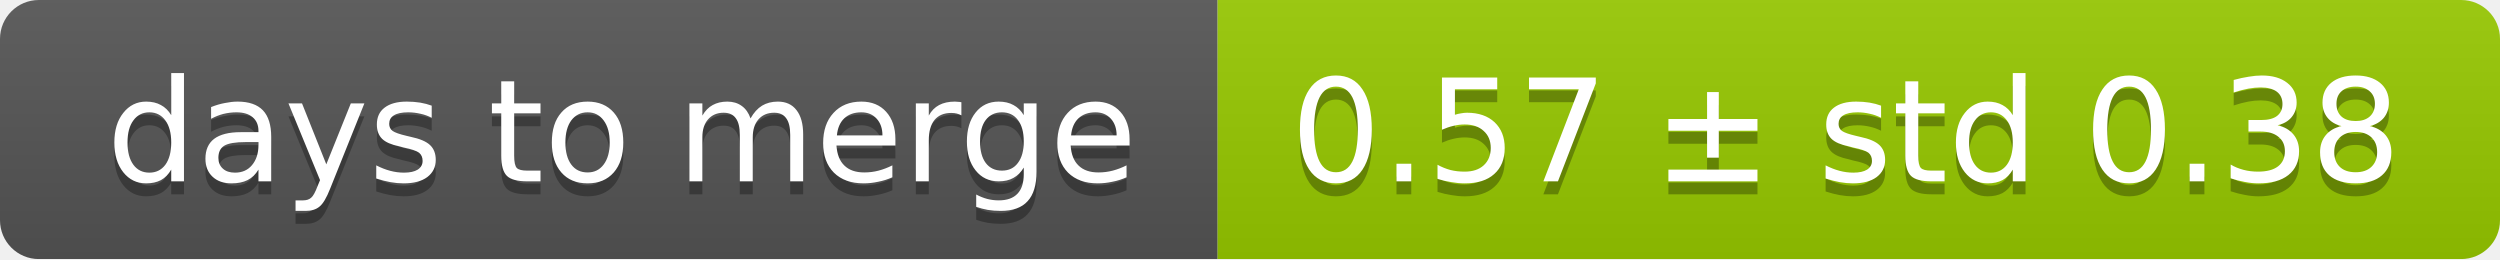
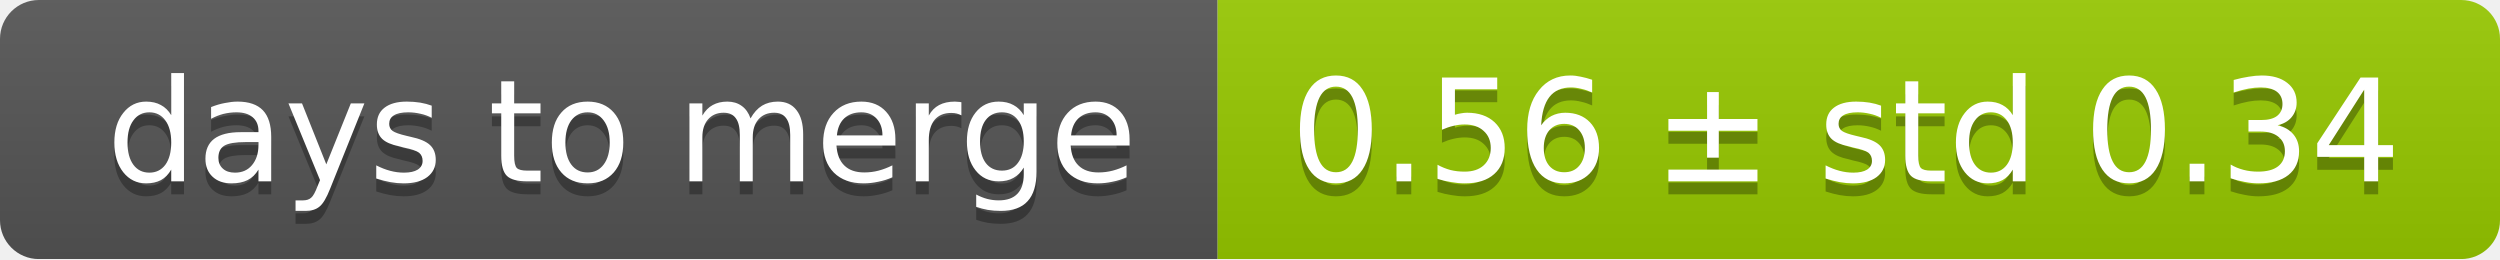
<svg xmlns="http://www.w3.org/2000/svg" width="193" height="20">
  <linearGradient id="smooth" x2="0" y2="100%">
    <stop offset="0" stop-color="#bbb" stop-opacity=".1" />
    <stop offset="1" stop-opacity=".1" />
  </linearGradient>
  <mask id="round">
    <rect width="193" height="20" rx="3" fill="#fff" />
  </mask>
  <g mask="url(#round)">
    <rect width="94" height="20" fill="#555" />
    <rect x="94" width="99" height="20" fill="#97ca00" />
    <rect width="193" height="20" fill="url(#smooth)" />
  </g>
  <g fill="#fff" text-anchor="middle" font-family="DejaVu Sans,Verdana,Geneva,sans-serif" font-size="11">
    <text x="48" y="15" fill="#010101" fill-opacity=".3">days to merge</text>
    <text x="48" y="14">days to merge</text>
-     <text x="142.5" y="15" fill="#010101" fill-opacity=".3">0.57 ± std 0.38</text>
-     <text x="142.5" y="14">0.57 ± std 0.38</text>
+     <text x="142.5" y="15" fill="#010101" fill-opacity=".3">0.56 ± std 0.34</text>
+     <text x="142.5" y="14">0.56 ± std 0.34</text>
  </g>
</svg>
